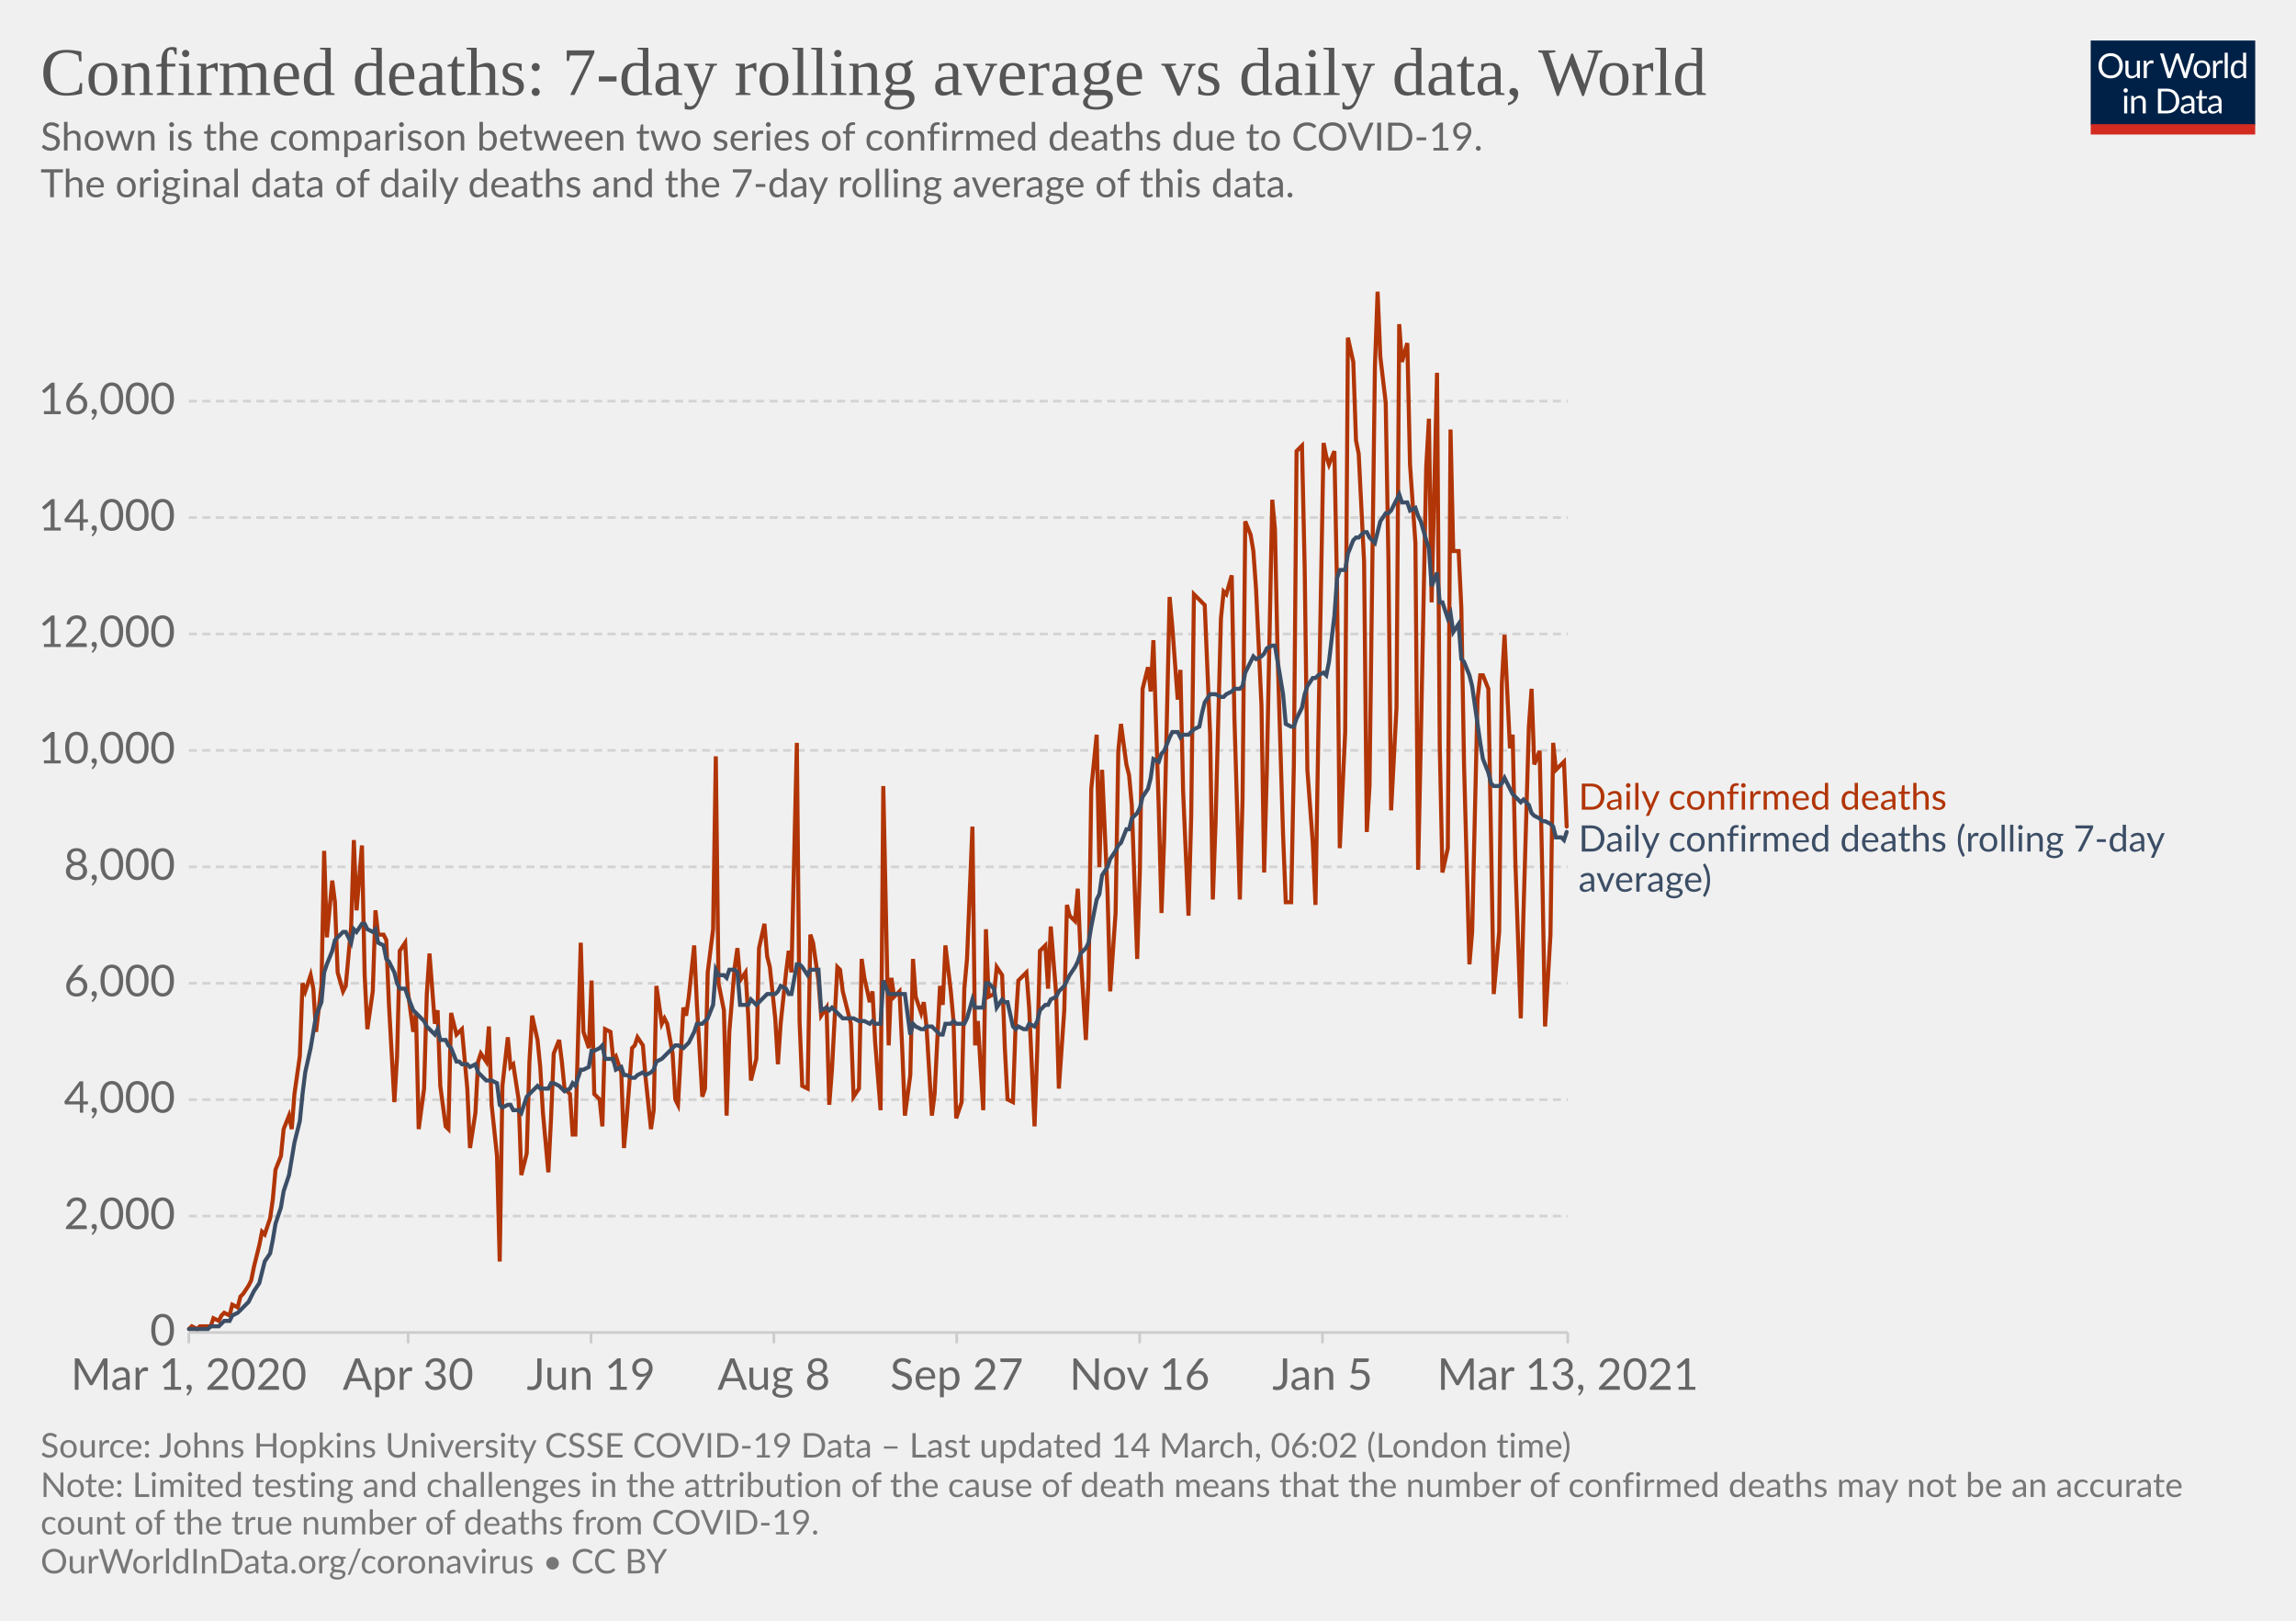
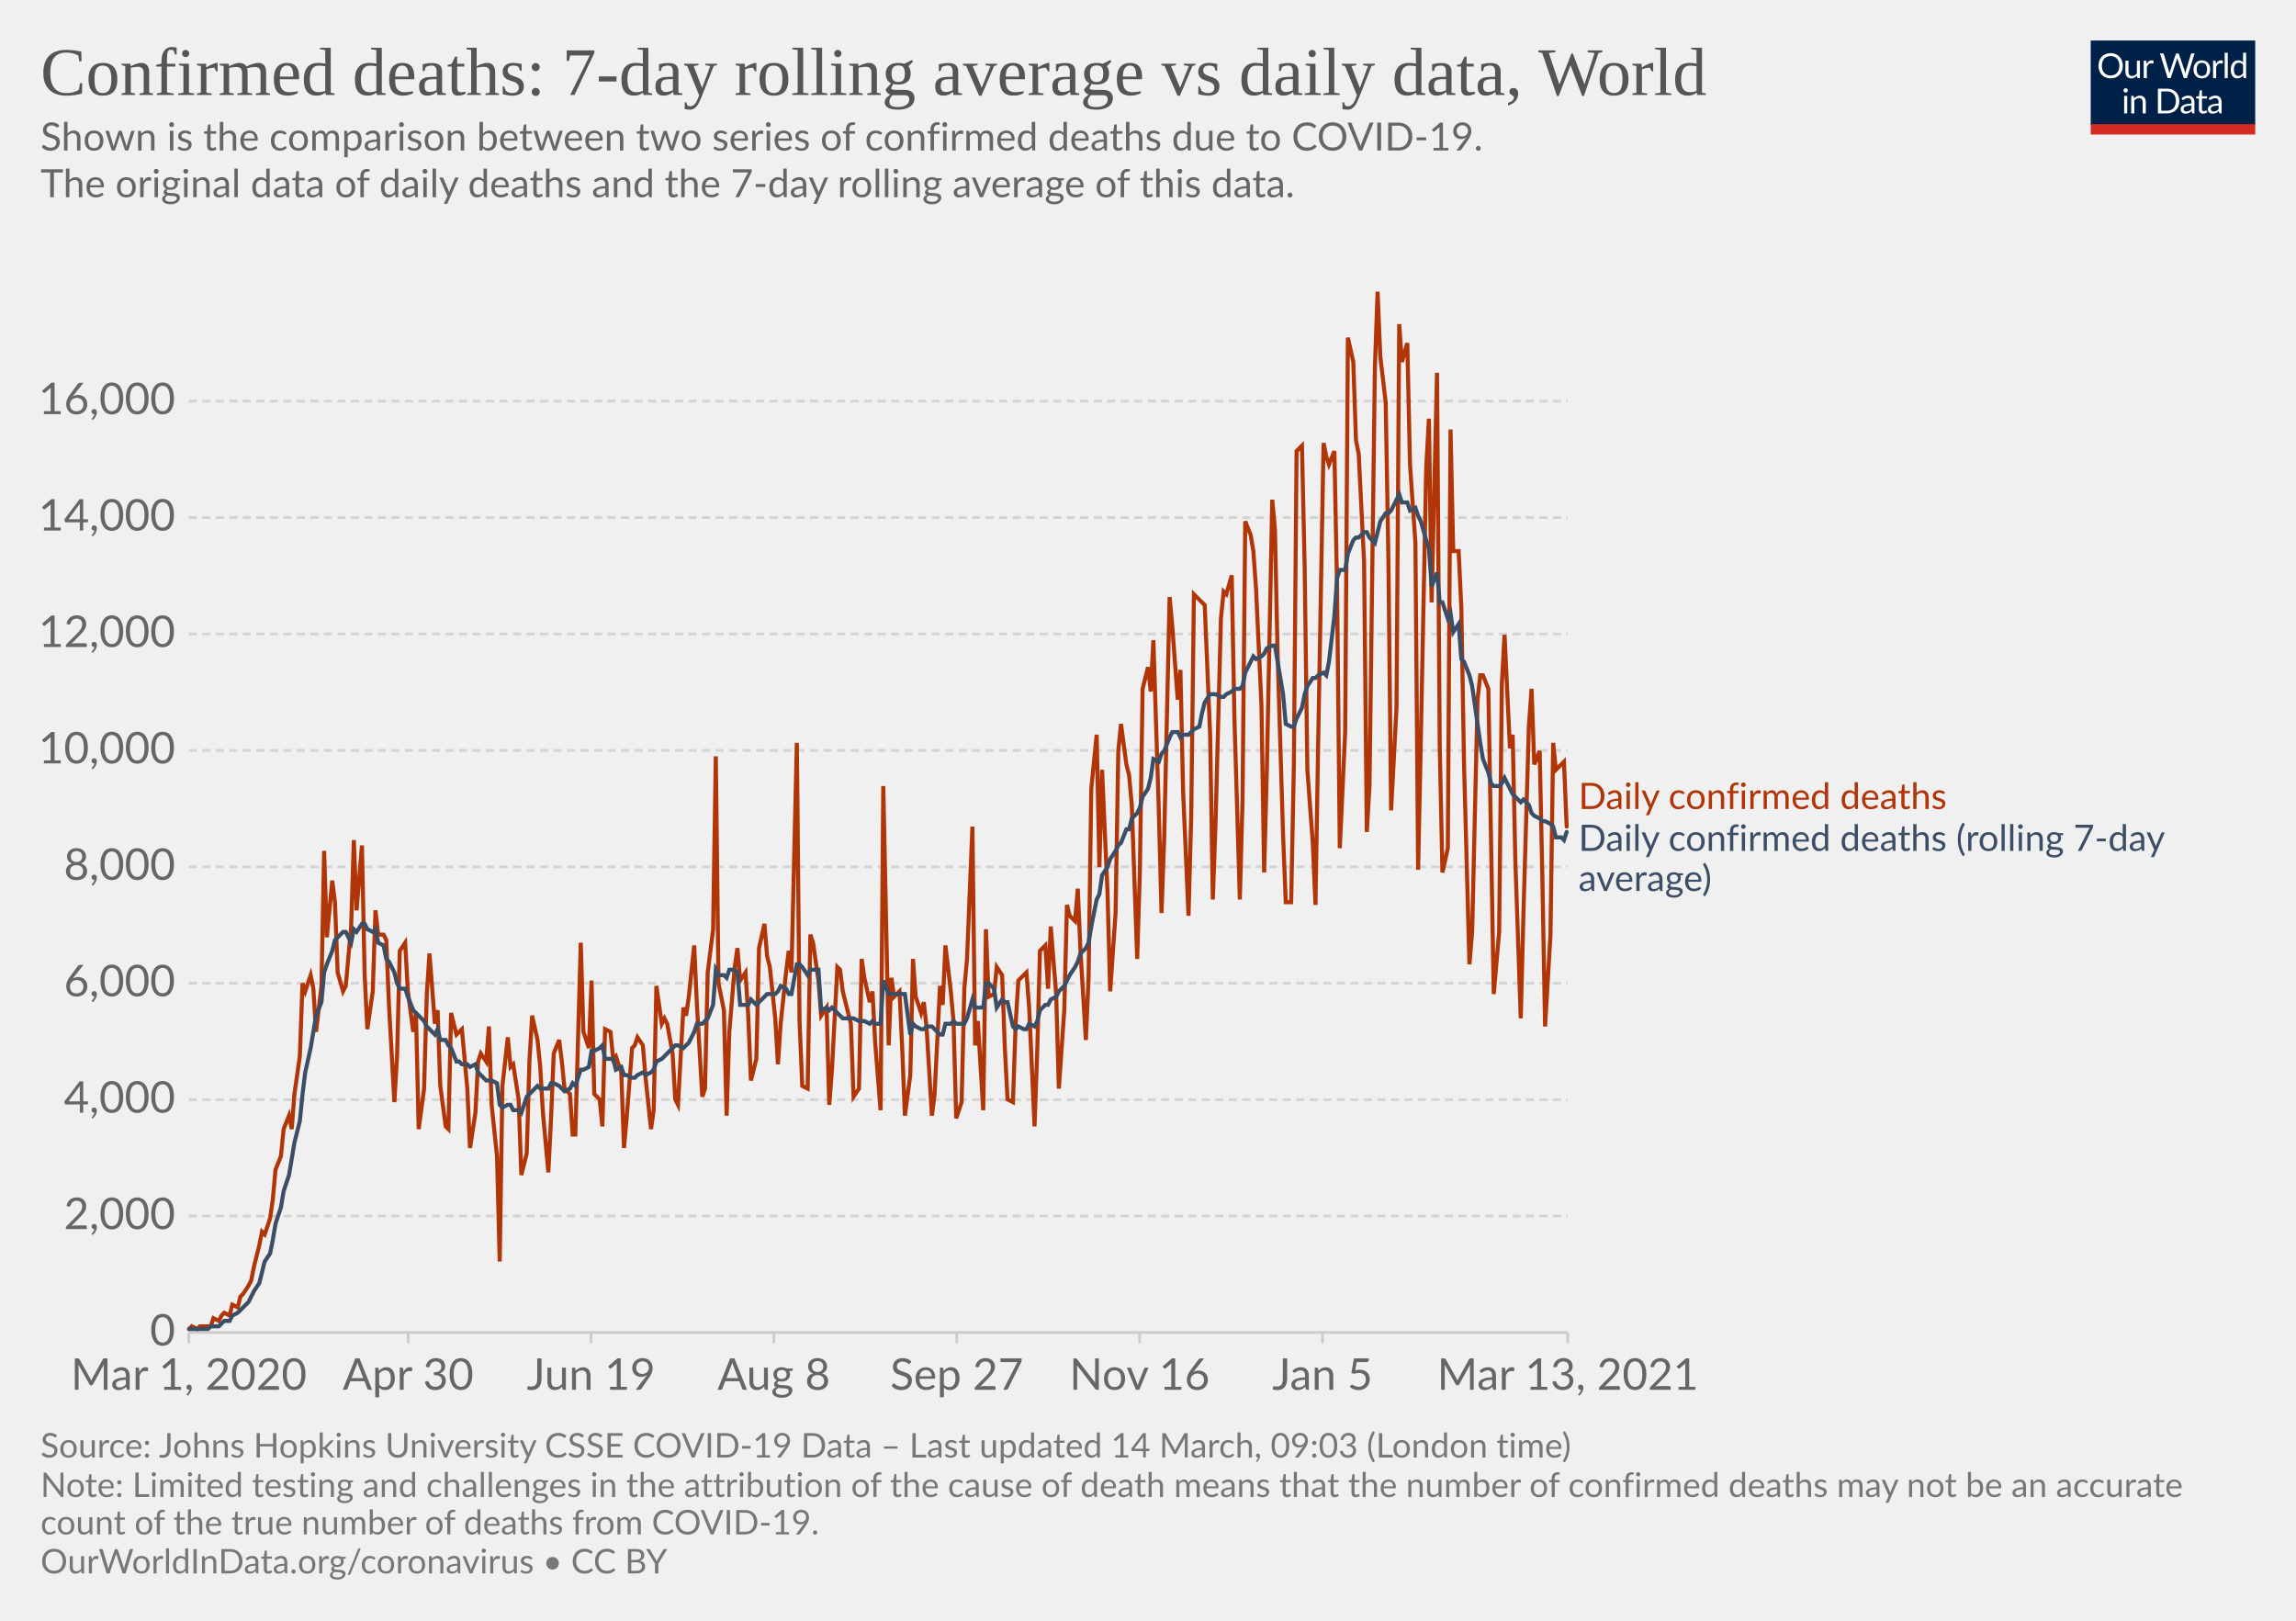
<svg xmlns="http://www.w3.org/2000/svg" version="1.1" style="background-color:#fff;-webkit-font-smoothing:antialiased" width="850" height="600" viewBox="0 0 850 600" font-family="Lato,'Helvetica Neue',Helvetica,Arial,sans-serif" font-size="18" text-rendering="optimizeLegibility">
  <g class="HeaderView">
    <g transform="matrix(.29 0 0 .29 774 15)">
      <svg width="210" height="120" viewBox="0 0 210 120" fill="none">
        <g clip-path="url(#clip0)">
          <path d="M0 0h210v107.89H0V0z" fill="#002147" />
          <path d="M40.98 32.25c0 2.36-.38 4.53-1.12 6.51a14.26 14.26 0 01-8.1 8.4c-1.9.78-4.02 1.17-6.34 1.17a16.6 16.6 0 01-6.33-1.17 14.31 14.31 0 01-8.08-8.4 18.29 18.29 0 01-1.12-6.51c0-2.36.38-4.53 1.12-6.5.75-1.97 1.8-3.67 3.17-5.1a14.32 14.32 0 014.9-3.34c1.92-.8 4.03-1.19 6.34-1.19 2.32 0 4.43.4 6.34 1.19 1.92.8 3.56 1.9 4.93 3.34a14.87 14.87 0 013.17 5.1 18.1 18.1 0 011.12 6.5zm-4.38 0c0-1.94-.26-3.68-.8-5.22a10.91 10.91 0 00-2.24-3.89 9.68 9.68 0 00-3.52-2.46 11.95 11.95 0 00-4.62-.86c-1.68 0-3.21.28-4.6.86a9.88 9.88 0 00-3.54 2.46 10.91 10.91 0 00-2.24 3.9c-.53 1.53-.8 3.27-.8 5.2 0 1.94.27 3.68.8 5.22a11.17 11.17 0 002.24 3.9 10.01 10.01 0 003.55 2.44c1.38.56 2.9.83 4.6.83s3.24-.27 4.61-.83a9.8 9.8 0 003.52-2.44 11.17 11.17 0 002.25-3.9c.53-1.54.8-3.28.8-5.21zm26.22-6.54V48H60.5c-.56 0-.9-.27-1.05-.81l-.31-2.4a12.45 12.45 0 01-3.26 2.6c-1.2.64-2.58.96-4.13.96-1.22 0-2.3-.2-3.24-.6a6.52 6.52 0 01-2.33-1.7 7.37 7.37 0 01-1.43-2.67c-.3-1.04-.46-2.2-.46-3.45V25.7h3.91v14.22c0 1.68.38 2.99 1.15 3.91.77.93 1.96 1.39 3.54 1.39 1.16 0 2.24-.27 3.23-.82a10.42 10.42 0 002.8-2.28V25.7h3.91zm8.61 4.47a9.94 9.94 0 012.6-3.56 5.64 5.64 0 013.76-1.3c.47 0 .92.05 1.34.15.44.1.83.27 1.17.49l-.3 2.92c-.09.37-.3.55-.66.55-.2 0-.5-.04-.9-.13a6.21 6.21 0 00-3.24.18 4.23 4.23 0 00-1.47.92c-.42.4-.81.9-1.17 1.5-.33.58-.64 1.26-.92 2.02V48H67.7V25.71h2.25c.42 0 .72.08.88.25.16.16.27.44.33.83l.26 3.39zm61.16-13.7L122.75 48h-3.82l-7.99-24.05a21.95 21.95 0 01-.42-1.58 38.36 38.36 0 01-.44 1.58L102.05 48h-3.83L88.4 16.47h3.54c.38 0 .7.1.95.29.26.2.43.43.5.73l6.52 21.9.28 1.28.29 1.46.3-1.46.38-1.27 7.41-21.91c.1-.25.26-.48.51-.69.27-.22.58-.33.95-.33h1.23c.38 0 .69.1.92.29a1.77 1.77 0 01.53.73l7.4 21.9a28.4 28.4 0 01.68 2.62 29.52 29.52 0 01.52-2.61l6.54-21.91a1.31 1.31 0 01.48-.7c.27-.21.58-.32.95-.32h3.32zm9.35 8.88c1.63 0 3.1.27 4.4.82a9.43 9.43 0 015.46 5.94c.5 1.4.74 2.98.74 4.73 0 1.76-.25 3.34-.74 4.75a9.43 9.43 0 01-5.46 5.92c-1.3.52-2.77.79-4.4.79-1.64 0-3.12-.27-4.44-.8a9.42 9.42 0 01-3.35-2.3c-.92-1-1.63-2.2-2.13-3.61-.49-1.41-.73-3-.73-4.75s.24-3.33.73-4.73c.5-1.43 1.2-2.64 2.13-3.63a9.4 9.4 0 013.35-2.31c1.32-.55 2.8-.82 4.44-.82zm0 19.89c2.2 0 3.84-.73 4.93-2.2 1.08-1.48 1.63-3.54 1.63-6.18 0-2.66-.55-4.72-1.63-6.2-1.09-1.49-2.73-2.23-4.93-2.23-1.12 0-2.09.2-2.93.57a5.71 5.71 0 00-2.06 1.65 7.5 7.5 0 00-1.24 2.67c-.26 1.04-.4 2.22-.4 3.54 0 2.64.55 4.7 1.64 6.18 1.1 1.47 2.76 2.2 4.99 2.2zm17.97-15.07a9.94 9.94 0 012.6-3.56 5.64 5.64 0 013.76-1.3c.47 0 .91.05 1.34.15.44.1.83.27 1.16.49l-.28 2.92c-.09.37-.31.55-.66.55-.2 0-.5-.04-.9-.13a6.2 6.2 0 00-3.24.18 4.23 4.23 0 00-1.47.92c-.43.4-.82.9-1.17 1.5a13.1 13.1 0 00-.92 2.02V48h-3.94V25.71h2.24c.43 0 .72.08.88.25.17.16.28.44.33.83l.27 3.39zm15.04-14.59V48h-3.92V15.6h3.92zm19.55 15.43a6.22 6.22 0 00-2.38-2.05 6.7 6.7 0 00-2.86-.6c-2.07 0-3.66.75-4.77 2.23-1.12 1.48-1.68 3.6-1.68 6.33 0 1.46.13 2.7.38 3.74a7.29 7.29 0 001.1 2.56 4.35 4.35 0 001.78 1.45c.7.3 1.5.46 2.4.46 1.29 0 2.41-.3 3.36-.88a9.6 9.6 0 002.67-2.49V31.02zm3.91-15.43V48h-2.33c-.56 0-.9-.27-1.06-.81l-.35-2.71a12.13 12.13 0 01-3.25 2.77 8.28 8.28 0 01-4.23 1.06 7.31 7.31 0 01-6.14-2.9c-.73-.96-1.3-2.15-1.69-3.57a18.35 18.35 0 01.07-9.48 11.29 11.29 0 011.89-3.7 8.7 8.7 0 017.06-3.34 7.96 7.96 0 016.12 2.62V15.59h3.91zM46.61 70.71V93H42.7V70.71h3.91zm.84-7c0 .39-.08.75-.24 1.09a2.81 2.81 0 01-1.52 1.47 2.67 2.67 0 01-2.16 0 2.9 2.9 0 01-1.45-1.47 2.67 2.67 0 010-2.16c.15-.35.35-.65.6-.9.25-.27.53-.47.85-.62a2.67 2.67 0 012.16 0c.35.15.65.35.9.62.27.25.47.55.62.9.16.34.24.7.24 1.08zm7.97 10.24c.49-.54 1-1.04 1.54-1.48a9.85 9.85 0 013.66-1.84 8.96 8.96 0 015.43.35c.94.4 1.72.97 2.33 1.71a7.36 7.36 0 011.43 2.67c.32 1.04.49 2.19.49 3.45V93h-3.94V78.81c0-1.69-.4-3-1.17-3.92-.76-.93-1.93-1.4-3.5-1.4a6.6 6.6 0 00-3.25.83c-1 .56-1.92 1.31-2.77 2.27V93h-3.94V70.71h2.35c.56 0 .9.28 1.04.82l.3 2.42zm57.7 3.3c0 2.36-.37 4.5-1.11 6.44a14.3 14.3 0 01-3.17 4.98 14.1 14.1 0 01-4.93 3.2c-1.9.76-4.02 1.13-6.33 1.13H85.8V61.47h11.77c2.31 0 4.42.39 6.33 1.15a13.8 13.8 0 018.1 8.18 17.75 17.75 0 011.12 6.45zm-4.37 0c0-1.94-.26-3.67-.8-5.2a10.94 10.94 0 00-2.23-3.87 9.57 9.57 0 00-3.53-2.42 12.23 12.23 0 00-4.61-.83h-7.5v24.62h7.5c1.7 0 3.24-.28 4.61-.84a9.7 9.7 0 003.53-2.4 10.94 10.94 0 002.24-3.87c.53-1.53.8-3.26.8-5.2zm19.8 5.72c-1.8.06-3.34.2-4.62.44-1.26.22-2.3.51-3.1.88-.8.36-1.37.8-1.74 1.3-.35.5-.53 1.05-.53 1.67 0 .58.1 1.1.3 1.52a3 3 0 00.76 1.05c.34.27.73.46 1.17.6a6.13 6.13 0 001.45.17 7.28 7.28 0 003.5-.81 11.95 11.95 0 002.82-2.2v-4.62zm-12.65-9.11a12.73 12.73 0 013.98-2.66c1.43-.59 3-.88 4.73-.88 1.25 0 2.36.2 3.33.61a6.81 6.81 0 013.94 4.38c.33 1.04.5 2.19.5 3.43V93h-1.74a1.8 1.8 0 01-.88-.18c-.2-.13-.36-.38-.48-.74l-.44-2.12-1.72 1.46a9.48 9.48 0 01-3.74 1.7c-.69.15-1.46.23-2.3.23-.87 0-1.69-.12-2.45-.35a5.34 5.34 0 01-3.34-2.93 6.64 6.64 0 01-.49-2.64c0-.88.25-1.72.73-2.53a6.33 6.33 0 012.35-2.17c1.09-.63 2.5-1.15 4.25-1.54 1.75-.41 3.89-.65 6.42-.7v-1.75c0-1.73-.37-3.03-1.12-3.91-.75-.9-1.84-1.34-3.28-1.34-.97 0-1.78.12-2.44.37-.64.23-1.2.5-1.7.81l-1.23.82c-.33.23-.67.35-1 .35-.27 0-.5-.07-.69-.2a2.1 2.1 0 01-.48-.53l-.7-1.25zm27.67 19.5c-1.76 0-3.12-.5-4.07-1.48-.94-.98-1.41-2.4-1.41-4.25V74h-2.68a.9.9 0 01-.6-.2c-.16-.14-.24-.36-.24-.66v-1.56l3.65-.46.9-6.89a.9.9 0 01.29-.52.88.88 0 01.62-.22H142v7.67h6.44V74H142v13.38c0 .94.22 1.63.68 2.09.45.45 1.04.68 1.76.68a3.21 3.21 0 001.85-.53l.55-.35c.16-.12.3-.18.41-.18.2 0 .4.13.55.38l1.15 1.87a7.45 7.45 0 01-2.44 1.5 8.53 8.53 0 01-2.95.52zm19.68-10.4c-1.8.07-3.34.21-4.62.45-1.26.22-2.3.51-3.1.88-.8.36-1.37.8-1.74 1.3-.35.5-.53 1.05-.53 1.67 0 .58.1 1.1.3 1.52a2.9 2.9 0 00.76 1.05c.34.27.73.46 1.17.6a6.13 6.13 0 001.45.17 7.3 7.3 0 003.5-.81 12.04 12.04 0 002.82-2.2v-4.62zm-12.65-9.1a12.72 12.72 0 013.99-2.66c1.42-.59 3-.88 4.72-.88 1.25 0 2.36.2 3.33.61a6.81 6.81 0 013.94 4.38c.33 1.04.5 2.19.5 3.43V93h-1.74a1.8 1.8 0 01-.88-.18c-.2-.13-.36-.38-.48-.74l-.44-2.12-1.72 1.46a9.48 9.48 0 01-3.74 1.7c-.69.15-1.46.23-2.3.23-.87 0-1.69-.12-2.45-.35a5.33 5.33 0 01-3.34-2.93 6.62 6.62 0 01-.49-2.64c0-.88.25-1.72.73-2.53a6.33 6.33 0 012.35-2.17c1.09-.63 2.5-1.15 4.25-1.54a31.2 31.2 0 016.42-.7v-1.75c0-1.73-.37-3.03-1.12-3.91-.75-.9-1.84-1.34-3.28-1.34-.97 0-1.78.12-2.44.37-.64.23-1.2.5-1.7.81l-1.22.82c-.34.23-.68.35-1.02.35-.26 0-.49-.07-.68-.2a1.88 1.88 0 01-.48-.53l-.7-1.25zM40.98 32.25c0 2.36-.38 4.53-1.12 6.51a14.26 14.26 0 01-8.1 8.4c-1.9.78-4.02 1.17-6.34 1.17a16.6 16.6 0 01-6.33-1.17 14.31 14.31 0 01-8.08-8.4 18.29 18.29 0 01-1.12-6.51c0-2.36.38-4.53 1.12-6.5.75-1.97 1.8-3.67 3.17-5.1a14.32 14.32 0 014.9-3.34c1.92-.8 4.03-1.19 6.34-1.19 2.32 0 4.43.4 6.34 1.19 1.92.8 3.56 1.9 4.93 3.34a14.87 14.87 0 013.17 5.1 18.1 18.1 0 011.12 6.5zm-4.38 0c0-1.94-.26-3.68-.8-5.22a10.91 10.91 0 00-2.24-3.89 9.68 9.68 0 00-3.52-2.46 11.95 11.95 0 00-4.62-.86c-1.68 0-3.21.28-4.6.86a9.88 9.88 0 00-3.54 2.46 10.91 10.91 0 00-2.24 3.9c-.53 1.53-.8 3.27-.8 5.2 0 1.94.27 3.68.8 5.22a11.17 11.17 0 002.24 3.9 10.01 10.01 0 003.55 2.44c1.38.56 2.9.83 4.6.83s3.24-.27 4.61-.83a9.8 9.8 0 003.52-2.44 11.17 11.17 0 002.25-3.9c.53-1.54.8-3.28.8-5.21zm26.22-6.54V48H60.5c-.56 0-.9-.27-1.05-.81l-.31-2.4a12.45 12.45 0 01-3.26 2.6c-1.2.64-2.58.96-4.13.96-1.22 0-2.3-.2-3.24-.6a6.52 6.52 0 01-2.33-1.7 7.37 7.37 0 01-1.43-2.67c-.3-1.04-.46-2.2-.46-3.45V25.7h3.91v14.22c0 1.68.38 2.99 1.15 3.91.77.93 1.96 1.39 3.54 1.39 1.16 0 2.24-.27 3.23-.82a10.42 10.42 0 002.8-2.28V25.7h3.91zm8.61 4.47a9.94 9.94 0 012.6-3.56 5.64 5.64 0 013.76-1.3c.47 0 .92.05 1.34.15.44.1.83.27 1.17.49l-.3 2.92c-.09.37-.3.55-.66.55-.2 0-.5-.04-.9-.13a6.21 6.21 0 00-3.24.18 4.23 4.23 0 00-1.47.92c-.42.4-.81.9-1.17 1.5-.33.58-.64 1.26-.92 2.02V48H67.7V25.71h2.25c.42 0 .72.08.88.25.16.16.27.44.33.83l.26 3.39zm61.16-13.7L122.75 48h-3.82l-7.99-24.05a21.95 21.95 0 01-.42-1.58 38.36 38.36 0 01-.44 1.58L102.05 48h-3.83L88.4 16.47h3.54c.38 0 .7.1.95.29.26.2.43.43.5.73l6.52 21.9.28 1.28.29 1.46.3-1.46.38-1.27 7.41-21.91c.1-.25.26-.48.51-.69.27-.22.58-.33.95-.33h1.23c.38 0 .69.1.92.29a1.77 1.77 0 01.53.73l7.4 21.9a28.4 28.4 0 01.68 2.62 29.52 29.52 0 01.52-2.61l6.54-21.91a1.31 1.31 0 01.48-.7c.27-.21.58-.32.95-.32h3.32zm9.35 8.88c1.63 0 3.1.27 4.4.82a9.43 9.43 0 015.46 5.94c.5 1.4.74 2.98.74 4.73 0 1.76-.25 3.34-.74 4.75a9.43 9.43 0 01-5.46 5.92c-1.3.52-2.77.79-4.4.79-1.64 0-3.12-.27-4.44-.8a9.42 9.42 0 01-3.35-2.3c-.92-1-1.63-2.2-2.13-3.61-.49-1.41-.73-3-.73-4.75s.24-3.33.73-4.73c.5-1.43 1.2-2.64 2.13-3.63a9.4 9.4 0 013.35-2.31c1.32-.55 2.8-.82 4.44-.82zm0 19.89c2.2 0 3.84-.73 4.93-2.2 1.08-1.48 1.63-3.54 1.63-6.18 0-2.66-.55-4.72-1.63-6.2-1.09-1.49-2.73-2.23-4.93-2.23-1.12 0-2.09.2-2.93.57a5.71 5.71 0 00-2.06 1.65 7.5 7.5 0 00-1.24 2.67c-.26 1.04-.4 2.22-.4 3.54 0 2.64.55 4.7 1.64 6.18 1.1 1.47 2.76 2.2 4.99 2.2zm17.97-15.07a9.94 9.94 0 012.6-3.56 5.64 5.64 0 013.76-1.3c.47 0 .91.05 1.34.15.44.1.83.27 1.16.49l-.28 2.92c-.09.37-.31.55-.66.55-.2 0-.5-.04-.9-.13a6.2 6.2 0 00-3.24.18 4.23 4.23 0 00-1.47.92c-.43.4-.82.9-1.17 1.5a13.1 13.1 0 00-.92 2.02V48h-3.94V25.71h2.24c.43 0 .72.08.88.25.17.16.28.44.33.83l.27 3.39zm15.04-14.59V48h-3.92V15.6h3.92zm19.55 15.43a6.22 6.22 0 00-2.38-2.05 6.7 6.7 0 00-2.86-.6c-2.07 0-3.66.75-4.77 2.23-1.12 1.48-1.68 3.6-1.68 6.33 0 1.46.13 2.7.38 3.74a7.29 7.29 0 001.1 2.56 4.35 4.35 0 001.78 1.45c.7.3 1.5.46 2.4.46 1.29 0 2.41-.3 3.36-.88a9.6 9.6 0 002.67-2.49V31.02zm3.91-15.43V48h-2.33c-.56 0-.9-.27-1.06-.81l-.35-2.71a12.13 12.13 0 01-3.25 2.77 8.28 8.28 0 01-4.23 1.06 7.31 7.31 0 01-6.14-2.9c-.73-.96-1.3-2.15-1.69-3.57a18.35 18.35 0 01.07-9.48 11.29 11.29 0 011.89-3.7 8.7 8.7 0 017.06-3.34 7.96 7.96 0 016.12 2.62V15.59h3.91zM46.61 70.71V93H42.7V70.71h3.91zm.84-7c0 .39-.08.75-.24 1.09a2.81 2.81 0 01-1.52 1.47 2.67 2.67 0 01-2.16 0 2.9 2.9 0 01-1.45-1.47 2.67 2.67 0 010-2.16c.15-.35.35-.65.6-.9.25-.27.53-.47.85-.62a2.67 2.67 0 012.16 0c.35.15.65.35.9.62.27.25.47.55.62.9.16.34.24.7.24 1.08zm7.97 10.24c.49-.54 1-1.04 1.54-1.48a9.85 9.85 0 013.66-1.84 8.96 8.96 0 015.43.35c.94.4 1.72.97 2.33 1.71a7.36 7.36 0 011.43 2.67c.32 1.04.49 2.19.49 3.45V93h-3.94V78.81c0-1.69-.4-3-1.17-3.92-.76-.93-1.93-1.4-3.5-1.4a6.6 6.6 0 00-3.25.83c-1 .56-1.92 1.31-2.77 2.27V93h-3.94V70.71h2.35c.56 0 .9.28 1.04.82l.3 2.42zm57.7 3.3c0 2.36-.37 4.5-1.11 6.44a14.3 14.3 0 01-3.17 4.98 14.1 14.1 0 01-4.93 3.2c-1.9.76-4.02 1.13-6.33 1.13H85.8V61.47h11.77c2.31 0 4.42.39 6.33 1.15a13.8 13.8 0 018.1 8.18 17.75 17.75 0 011.12 6.45zm-4.37 0c0-1.94-.26-3.67-.8-5.2a10.94 10.94 0 00-2.23-3.87 9.57 9.57 0 00-3.53-2.42 12.23 12.23 0 00-4.61-.83h-7.5v24.62h7.5c1.7 0 3.24-.28 4.61-.84a9.7 9.7 0 003.53-2.4 10.94 10.94 0 002.24-3.87c.53-1.53.8-3.26.8-5.2zm19.8 5.72c-1.8.06-3.34.2-4.62.44-1.26.22-2.3.51-3.1.88-.8.36-1.37.8-1.74 1.3-.35.5-.53 1.05-.53 1.67 0 .58.1 1.1.3 1.52a3 3 0 00.76 1.05c.34.27.73.46 1.17.6a6.13 6.13 0 001.45.17 7.28 7.28 0 003.5-.81 11.95 11.95 0 002.82-2.2v-4.62zm-12.65-9.11a12.73 12.73 0 013.98-2.66c1.43-.59 3-.88 4.73-.88 1.25 0 2.36.2 3.33.61a6.81 6.81 0 013.94 4.38c.33 1.04.5 2.19.5 3.43V93h-1.74a1.8 1.8 0 01-.88-.18c-.2-.13-.36-.38-.48-.74l-.44-2.12-1.72 1.46a9.48 9.48 0 01-3.74 1.7c-.69.15-1.46.23-2.3.23-.87 0-1.69-.12-2.45-.35a5.34 5.34 0 01-3.34-2.93 6.64 6.64 0 01-.49-2.64c0-.88.25-1.72.73-2.53a6.33 6.33 0 012.35-2.17c1.09-.63 2.5-1.15 4.25-1.54 1.75-.41 3.89-.65 6.42-.7v-1.75c0-1.73-.37-3.03-1.12-3.91-.75-.9-1.84-1.34-3.28-1.34-.97 0-1.78.12-2.44.37-.64.23-1.2.5-1.7.81l-1.23.82c-.33.23-.67.35-1 .35-.27 0-.5-.07-.69-.2a2.1 2.1 0 01-.48-.53l-.7-1.25zm27.67 19.5c-1.76 0-3.12-.5-4.07-1.48-.94-.98-1.41-2.4-1.41-4.25V74h-2.68a.9.9 0 01-.6-.2c-.16-.14-.24-.36-.24-.66v-1.56l3.65-.46.9-6.89a.9.9 0 01.29-.52.88.88 0 01.62-.22H142v7.67h6.44V74H142v13.38c0 .94.22 1.63.68 2.09.45.45 1.04.68 1.76.68a3.21 3.21 0 001.85-.53l.55-.35c.16-.12.3-.18.41-.18.2 0 .4.13.55.38l1.15 1.87a7.45 7.45 0 01-2.44 1.5 8.53 8.53 0 01-2.95.52zm19.68-10.4c-1.8.07-3.34.21-4.62.45-1.26.22-2.3.51-3.1.88-.8.36-1.37.8-1.74 1.3-.35.5-.53 1.05-.53 1.67 0 .58.1 1.1.3 1.52a2.9 2.9 0 00.76 1.05c.34.27.73.46 1.17.6a6.13 6.13 0 001.45.17 7.3 7.3 0 003.5-.81 12.04 12.04 0 002.82-2.2v-4.62zm-12.65-9.1a12.72 12.72 0 013.99-2.66c1.42-.59 3-.88 4.72-.88 1.25 0 2.36.2 3.33.61a6.81 6.81 0 013.94 4.38c.33 1.04.5 2.19.5 3.43V93h-1.74a1.8 1.8 0 01-.88-.18c-.2-.13-.36-.38-.48-.74l-.44-2.12-1.72 1.46a9.48 9.48 0 01-3.74 1.7c-.69.15-1.46.23-2.3.23-.87 0-1.69-.12-2.45-.35a5.33 5.33 0 01-3.34-2.93 6.62 6.62 0 01-.49-2.64c0-.88.25-1.72.73-2.53a6.33 6.33 0 012.35-2.17c1.09-.63 2.5-1.15 4.25-1.54a31.2 31.2 0 016.42-.7v-1.75c0-1.73-.37-3.03-1.12-3.91-.75-.9-1.84-1.34-3.28-1.34-.97 0-1.78.12-2.44.37-.64.23-1.2.5-1.7.81l-1.22.82c-.34.23-.68.35-1.02.35-.26 0-.49-.07-.68-.2a1.88 1.88 0 01-.48-.53l-.7-1.25zM40.98 32.25c0 2.36-.38 4.53-1.12 6.51a14.26 14.26 0 01-8.1 8.4c-1.9.78-4.02 1.17-6.34 1.17a16.6 16.6 0 01-6.33-1.17 14.31 14.31 0 01-8.08-8.4 18.29 18.29 0 01-1.12-6.51c0-2.36.38-4.53 1.12-6.5.75-1.97 1.8-3.67 3.17-5.1a14.32 14.32 0 014.9-3.34c1.92-.8 4.03-1.19 6.34-1.19 2.32 0 4.43.4 6.34 1.19 1.92.8 3.56 1.9 4.93 3.34a14.87 14.87 0 013.17 5.1 18.1 18.1 0 011.12 6.5zm-4.38 0c0-1.94-.26-3.68-.8-5.22a10.91 10.91 0 00-2.24-3.89 9.68 9.68 0 00-3.52-2.46 11.95 11.95 0 00-4.62-.86c-1.68 0-3.21.28-4.6.86a9.88 9.88 0 00-3.54 2.46 10.91 10.91 0 00-2.24 3.9c-.53 1.53-.8 3.27-.8 5.2 0 1.94.27 3.68.8 5.22a11.17 11.17 0 002.24 3.9 10.01 10.01 0 003.55 2.44c1.38.56 2.9.83 4.6.83s3.24-.27 4.61-.83a9.8 9.8 0 003.52-2.44 11.17 11.17 0 002.25-3.9c.53-1.54.8-3.28.8-5.21zm26.22-6.54V48H60.5c-.56 0-.9-.27-1.05-.81l-.31-2.4a12.45 12.45 0 01-3.26 2.6c-1.2.64-2.58.96-4.13.96-1.22 0-2.3-.2-3.24-.6a6.52 6.52 0 01-2.33-1.7 7.37 7.37 0 01-1.43-2.67c-.3-1.04-.46-2.2-.46-3.45V25.7h3.91v14.22c0 1.68.38 2.99 1.15 3.91.77.93 1.96 1.39 3.54 1.39 1.16 0 2.24-.27 3.23-.82a10.42 10.42 0 002.8-2.28V25.7h3.91zm8.61 4.47a9.94 9.94 0 012.6-3.56 5.64 5.64 0 013.76-1.3c.47 0 .92.05 1.34.15.44.1.83.27 1.17.49l-.3 2.92c-.09.37-.3.55-.66.55-.2 0-.5-.04-.9-.13a6.21 6.21 0 00-3.24.18 4.23 4.23 0 00-1.47.92c-.42.4-.81.9-1.17 1.5-.33.58-.64 1.26-.92 2.02V48H67.7V25.71h2.25c.42 0 .72.08.88.25.16.16.27.44.33.83l.26 3.39zm61.16-13.7L122.75 48h-3.82l-7.99-24.05a21.95 21.95 0 01-.42-1.58 38.36 38.36 0 01-.44 1.58L102.05 48h-3.83L88.4 16.47h3.54c.38 0 .7.1.95.29.26.2.43.43.5.73l6.52 21.9.28 1.28.29 1.46.3-1.46.38-1.27 7.41-21.91c.1-.25.26-.48.51-.69.27-.22.58-.33.95-.33h1.23c.38 0 .69.1.92.29a1.77 1.77 0 01.53.73l7.4 21.9a28.4 28.4 0 01.68 2.62 29.52 29.52 0 01.52-2.61l6.54-21.91a1.31 1.31 0 01.48-.7c.27-.21.58-.32.95-.32h3.32zm9.35 8.88c1.63 0 3.1.27 4.4.82a9.43 9.43 0 015.46 5.94c.5 1.4.74 2.98.74 4.73 0 1.76-.25 3.34-.74 4.75a9.43 9.43 0 01-5.46 5.92c-1.3.52-2.77.79-4.4.79-1.64 0-3.12-.27-4.44-.8a9.42 9.42 0 01-3.35-2.3c-.92-1-1.63-2.2-2.13-3.61-.49-1.41-.73-3-.73-4.75s.24-3.33.73-4.73c.5-1.43 1.2-2.64 2.13-3.63a9.4 9.4 0 013.35-2.31c1.32-.55 2.8-.82 4.44-.82zm0 19.89c2.2 0 3.84-.73 4.93-2.2 1.08-1.48 1.63-3.54 1.63-6.18 0-2.66-.55-4.72-1.63-6.2-1.09-1.49-2.73-2.23-4.93-2.23-1.12 0-2.09.2-2.93.57a5.71 5.71 0 00-2.06 1.65 7.5 7.5 0 00-1.24 2.67c-.26 1.04-.4 2.22-.4 3.54 0 2.64.55 4.7 1.64 6.18 1.1 1.47 2.76 2.2 4.99 2.2zm17.97-15.07a9.94 9.94 0 012.6-3.56 5.64 5.64 0 013.76-1.3c.47 0 .91.05 1.34.15.44.1.83.27 1.16.49l-.28 2.92c-.09.37-.31.55-.66.55-.2 0-.5-.04-.9-.13a6.2 6.2 0 00-3.24.18 4.23 4.23 0 00-1.47.92c-.43.4-.82.9-1.17 1.5a13.1 13.1 0 00-.92 2.02V48h-3.94V25.71h2.24c.43 0 .72.08.88.25.17.16.28.44.33.83l.27 3.39zm15.04-14.59V48h-3.92V15.6h3.92zm19.55 15.43a6.22 6.22 0 00-2.38-2.05 6.7 6.7 0 00-2.86-.6c-2.07 0-3.66.75-4.77 2.23-1.12 1.48-1.68 3.6-1.68 6.33 0 1.46.13 2.7.38 3.74a7.29 7.29 0 001.1 2.56 4.35 4.35 0 001.78 1.45c.7.3 1.5.46 2.4.46 1.29 0 2.41-.3 3.36-.88a9.6 9.6 0 002.67-2.49V31.02zm3.91-15.43V48h-2.33c-.56 0-.9-.27-1.06-.81l-.35-2.71a12.13 12.13 0 01-3.25 2.77 8.28 8.28 0 01-4.23 1.06 7.31 7.31 0 01-6.14-2.9c-.73-.96-1.3-2.15-1.69-3.57a18.35 18.35 0 01.07-9.48 11.29 11.29 0 011.89-3.7 8.7 8.7 0 017.06-3.34 7.96 7.96 0 016.12 2.62V15.59h3.91zM46.61 70.71V93H42.7V70.71h3.91zm.84-7c0 .39-.08.75-.24 1.09a2.81 2.81 0 01-1.52 1.47 2.67 2.67 0 01-2.16 0 2.9 2.9 0 01-1.45-1.47 2.67 2.67 0 010-2.16c.15-.35.35-.65.6-.9.25-.27.53-.47.85-.62a2.67 2.67 0 012.16 0c.35.15.65.35.9.62.27.25.47.55.62.9.16.34.24.7.24 1.08zm7.97 10.24c.49-.54 1-1.04 1.54-1.48a9.85 9.85 0 013.66-1.84 8.96 8.96 0 015.43.35c.94.4 1.72.97 2.33 1.71a7.36 7.36 0 011.43 2.67c.32 1.04.49 2.19.49 3.45V93h-3.94V78.81c0-1.69-.4-3-1.17-3.92-.76-.93-1.93-1.4-3.5-1.4a6.6 6.6 0 00-3.25.83c-1 .56-1.92 1.31-2.77 2.27V93h-3.94V70.71h2.35c.56 0 .9.28 1.04.82l.3 2.42zm57.7 3.3c0 2.36-.37 4.5-1.11 6.44a14.3 14.3 0 01-3.17 4.98 14.1 14.1 0 01-4.93 3.2c-1.9.76-4.02 1.13-6.33 1.13H85.8V61.47h11.77c2.31 0 4.42.39 6.33 1.15a13.8 13.8 0 018.1 8.18 17.75 17.75 0 011.12 6.45zm-4.37 0c0-1.94-.26-3.67-.8-5.2a10.94 10.94 0 00-2.23-3.87 9.57 9.57 0 00-3.53-2.42 12.23 12.23 0 00-4.61-.83h-7.5v24.62h7.5c1.7 0 3.24-.28 4.61-.84a9.7 9.7 0 003.53-2.4 10.94 10.94 0 002.24-3.87c.53-1.53.8-3.26.8-5.2zm19.8 5.72c-1.8.06-3.34.2-4.62.44-1.26.22-2.3.51-3.1.88-.8.36-1.37.8-1.74 1.3-.35.5-.53 1.05-.53 1.67 0 .58.1 1.1.3 1.52a3 3 0 00.76 1.05c.34.27.73.46 1.17.6a6.13 6.13 0 001.45.17 7.28 7.28 0 003.5-.81 11.95 11.95 0 002.82-2.2v-4.62zm-12.65-9.11a12.73 12.73 0 013.98-2.66c1.43-.59 3-.88 4.73-.88 1.25 0 2.36.2 3.33.61a6.81 6.81 0 013.94 4.38c.33 1.04.5 2.19.5 3.43V93h-1.74a1.8 1.8 0 01-.88-.18c-.2-.13-.36-.38-.48-.74l-.44-2.12-1.72 1.46a9.48 9.48 0 01-3.74 1.7c-.69.15-1.46.23-2.3.23-.87 0-1.69-.12-2.45-.35a5.34 5.34 0 01-3.34-2.93 6.64 6.64 0 01-.49-2.64c0-.88.25-1.72.73-2.53a6.33 6.33 0 012.35-2.17c1.09-.63 2.5-1.15 4.25-1.54 1.75-.41 3.89-.65 6.42-.7v-1.75c0-1.73-.37-3.03-1.12-3.91-.75-.9-1.84-1.34-3.28-1.34-.97 0-1.78.12-2.44.37-.64.23-1.2.5-1.7.81l-1.23.82c-.33.23-.67.35-1 .35-.27 0-.5-.07-.69-.2a2.1 2.1 0 01-.48-.53l-.7-1.25zm27.67 19.5c-1.76 0-3.12-.5-4.07-1.48-.94-.98-1.41-2.4-1.41-4.25V74h-2.68a.9.9 0 01-.6-.2c-.16-.14-.24-.36-.24-.66v-1.56l3.65-.46.9-6.89a.9.9 0 01.29-.52.88.88 0 01.62-.22H142v7.67h6.44V74H142v13.38c0 .94.22 1.63.68 2.09.45.45 1.04.68 1.76.68a3.21 3.21 0 001.85-.53l.55-.35c.16-.12.3-.18.41-.18.2 0 .4.13.55.38l1.15 1.87a7.45 7.45 0 01-2.44 1.5 8.53 8.53 0 01-2.95.52zm19.68-10.4c-1.8.07-3.34.21-4.62.45-1.26.22-2.3.51-3.1.88-.8.36-1.37.8-1.74 1.3-.35.5-.53 1.05-.53 1.67 0 .58.1 1.1.3 1.52a2.9 2.9 0 00.76 1.05c.34.27.73.46 1.17.6a6.13 6.13 0 001.45.17 7.3 7.3 0 003.5-.81 12.04 12.04 0 002.82-2.2v-4.62zm-12.65-9.1a12.72 12.72 0 013.99-2.66c1.42-.59 3-.88 4.72-.88 1.25 0 2.36.2 3.33.61a6.81 6.81 0 013.94 4.38c.33 1.04.5 2.19.5 3.43V93h-1.74a1.8 1.8 0 01-.88-.18c-.2-.13-.36-.38-.48-.74l-.44-2.12-1.72 1.46a9.48 9.48 0 01-3.74 1.7c-.69.15-1.46.23-2.3.23-.87 0-1.69-.12-2.45-.35a5.33 5.33 0 01-3.34-2.93 6.62 6.62 0 01-.49-2.64c0-.88.25-1.72.73-2.53a6.33 6.33 0 012.35-2.17c1.09-.63 2.5-1.15 4.25-1.54a31.2 31.2 0 016.42-.7v-1.75c0-1.73-.37-3.03-1.12-3.91-.75-.9-1.84-1.34-3.28-1.34-.97 0-1.78.12-2.44.37-.64.23-1.2.5-1.7.81l-1.22.82c-.34.23-.68.35-1.02.35-.26 0-.49-.07-.68-.2a1.88 1.88 0 01-.48-.53l-.7-1.25z" fill="#fff" />
          <path fill="#D42B21" d="M0 106.79h210V120H0z" />
        </g>
        <defs>
          <clipPath id="clip0">
            <path fill="#fff" d="M0 0h210v120H0z" />
          </clipPath>
        </defs>
      </svg>
    </g>
    <a href="https://ourworldindata.org/grapher/daily-confirmed-deaths-comparison-with-rolling-average?time=2020-03-01..latest" target="_blank" rel="noopener" font-family="&quot;Playfair Display&quot;,Georgia,&quot;Times New Roman&quot;,serif">
      <text font-size="25.2" x="15" y="35.2" fill="#555">
        <tspan x="15" y="35.16">Confirmed deaths: 7-day rolling average vs daily data, World</tspan>
      </text>
    </a>
    <text font-size="14.4" x="15" y="55.7" fill="#666">
      <tspan x="15" y="55.72">Shown is the comparison between two series of confirmed deaths due to COVID-19.</tspan>
      <tspan x="15" y="73"> The original data of daily deaths and the 7-day rolling average of this data.</tspan>
      <tspan x="15" y="90.28" />
    </text>
  </g>
  <g class="LineChart">
    <defs>
      <clipPath id="a">
        <path d="M59.9 0h830v813.4h-830z" />
      </clipPath>
    </defs>
    <g class="DualAxisView">
      <g class="HorizontalAxis">
        <path stroke="#ccc" d="M69.9 493.3v4M151.1 493.3v4M218.8 493.3v4M286.5 493.3v4M354.2 493.3v4M421.9 493.3v4M489.6 493.3v4M580.4 493.3v4" />
        <text x="69.9" y="514.5" fill="#666" text-anchor="middle" font-size="16.2">Mar 1, 2020</text>
        <text x="151.1" y="514.5" fill="#666" text-anchor="middle" font-size="16.2">Apr 30</text>
        <text x="218.8" y="514.5" fill="#666" text-anchor="middle" font-size="16.2">Jun 19</text>
        <text x="286.5" y="514.5" fill="#666" text-anchor="middle" font-size="16.2">Aug 8</text>
        <text x="354.2" y="514.5" fill="#666" text-anchor="middle" font-size="16.2">Sep 27</text>
        <text x="421.9" y="514.5" fill="#666" text-anchor="middle" font-size="16.2">Nov 16</text>
        <text x="489.6" y="514.5" fill="#666" text-anchor="middle" font-size="16.2">Jan 5</text>
        <text x="580.4" y="514.5" fill="#666" text-anchor="middle" font-size="16.2">Mar 13, 2021</text>
      </g>
      <g class="VerticalAxis" fill="#666" dominant-baseline="middle" text-anchor="end" font-size="16.2">
        <text x="64.9" y="493.3">0</text>
        <text x="64.9" y="450.2">2,000</text>
        <text x="64.9" y="407.1">4,000</text>
        <text x="64.9" y="364">6,000</text>
        <text x="64.9" y="320.9">8,000</text>
        <text x="64.9" y="277.8">10,000</text>
        <text x="64.9" y="234.7">12,000</text>
        <text x="64.9" y="191.6">14,000</text>
        <text x="64.9" y="148.5">16,000</text>
      </g>
      <g class="AxisGridLines horizontalLines">
        <path stroke="#ccc" d="M69.9 493.3h510.46" />
        <path stroke="#d3d3d3" stroke-dasharray="3,2" d="M69.9 450.2h510.46M69.9 407.1h510.46M69.9 364h510.46M69.9 320.9h510.46M69.9 277.8h510.46M69.9 234.7h510.46M69.9 191.6h510.46M69.9 148.5h510.46" />
      </g>
    </g>
    <g clip-path="url(#a)">
      <g class="LineLabels" cursor="default">
        <g class="legendMark">
-           <text font-size="13.5" x="584.4" y="299.8" fill="#B13507">
-             <tspan x="584.36" y="299.75">Daily confirmed deaths</tspan>
+           <text font-size="13.5" x="584.4" y="299.5" fill="#B13507">
+             <tspan x="584.36" y="299.5">Daily confirmed deaths</tspan>
          </text>
        </g>
        <g class="legendMark">
-           <text font-size="13.5" x="584.4" y="315.3" fill="#3C4E66">
-             <tspan x="584.36" y="315.25">Daily confirmed deaths (rolling 7-day</tspan>
-             <tspan x="584.36" y="330.1">average)</tspan>
+           <text font-size="13.5" x="584.4" y="315" fill="#3C4E66">
+             <tspan x="584.36" y="315">Daily confirmed deaths (rolling 7-day</tspan>
+             <tspan x="584.36" y="329.85">average)</tspan>
          </text>
        </g>
      </g>
      <g class="Lines">
        <g class="key-World_0">
          <path stroke="#B13507" stroke-linecap="round" d="M70 492l1-1 2 1 1-1h4l1-3 2 1 1-2 1-1 2 1 1-4 2 1 1-4 1-1 2-3 1-2 1-5 2-8 1-5 1 1 2-6 1-7 1-11 2-5 1-10 2-5 1 5 1-13 2-14 1-27 1 3 2-6 1 5 1 16 2-17 1-50 1 32 2-21 1 8 1 26 2 7 1-2 2-22 1-32 1 26 2-24 1 48 1 20 2-14 1-30 1 9h2l1 2 1 24 2 36 1-17 1-39 2-3 1 18 2 15 1-7 1 43 2-15 1-35 1-15 2 26 1-5 1 28 2 15 1 1 1-43 2 8 1-1 1-1 2 22 1 22 2-13 1-19 1-3 2 3 1-13 1 29 2 19 1 39 1-65 2-18 1 11 1-1 2 13 1 28 2-8 1-34 1-17 2 9 1 10 1 17 2 22 1-20 1-24 2-5 1 8 1 10 2 2 1 15h1l2-71 1 33 2 6 1-25 1 42 2 2 1 10 1-36 2 1 1 10 1-1 2 6 1 28 1-11 2-26 1-1 1-3 2 3 1 12 2 19 1-7 1-46 2 14 1-2 1 2 2 11 1 17 1 2 2-36 1 3 1-7 2-19 1 22 2 34 1-3 1-43 2-16 1-64 1 84 2 10 1 39 1-31 2-24 1-7 1 12 2-3 1 16 1 24 2-8 1-41 2-9 1 12 1 4 2 19 1 17 1-15 2-19 1-8 1 8 2-85 1 103 1 24 2 1 1-57 1 3 2 14 1 13 2-3 1 36 1-13 2-38 1 1 1 8 2 8 1 4 1 27 2-3 1-48 1 7 2 9 1-4 1 19 2 25 1-120 2 96 1-25 1 7 2-2 1 21 1 25 2-15 1-43 1 14 2 6 1-4 1 9 2 33 1-8 2-40 1 7 1-22 2 17 1 11 1 36 2-6 1-42 1-11 2-49 1 81 1-9 2 33 1-67 1 25 2-1 1-10 2 3 1 27 1 19 2 1 1-29 1-16 2-2 1-1 1 13 2 44 1-28 1-37 2-2 1 16 1-23 2 25 1 35 2-29 1-39 1 4 2 2 1-12 1 23 2 33 1-23 1-70 2-20 1 49 1-36 2 45 1 37 2-29 1-60 1-10 2 15 1 4 1 11 2 57 1-33 1-67 2-8 1 9 1-19 2 63 1 38 1-28 2-89 1 11 2 27 1-11 1 45 2 46 1-37 1-82 2 2 1 1 1 1 2 48 1 61 1-28 2-76 1-10 1 1 2-7 1 53 2 67 1-37 1-103 2 5 1 6 1 14 2 43 1 62 1-38 2-100 1 11 1 47 2 66 1 25h2l1-51 1-116 2-2 1 45 1 75 2 27 1 23 1-60 2-111 1 5 1 3 2-5 1 51 1 96 2-43 1-146 2 9 1 29 1 5 2 40 1 100 1-17 2-155 1-28 1 24 2 17 1 58 1 93 2-38 1-142 1 14 2-7 1 45 2 29 1 121 1-48 2-101 1-18 1 68 2-85 1 138 1 47 2-9 1-155 1 45h2l1 21 1 58 2 74 1-12 2-86 1-9h1l2 5 1 56 1 57 2-23 1-92 1-18 2 42 1-5 1 47 2 58 1-39 2-69 1-14 1 28 2-5 1 47 1 55 2-34 1-71 1 10 2-2 1-1 1 24" fill="none" stroke-width="1.5" />
        </g>
        <g class="key-World_1">
          <path stroke="#3C4E66" stroke-linecap="round" d="M70 492h7l1-1h3l1-1 1-1h2l1-2 2-1 1-1 1-1 2-2 1-2 1-2 2-3 1-4 1-4 2-3 1-5 1-6 2-6 1-6 2-6 1-6 1-6 2-8 1-10 1-8 2-9 1-6 1-6 2-5 1-11 1-3 2-5 1-4 1-1 2-2h1l2 4 1-5 1 1 2-3h1l1 2 2 1 1-1 1 5 2 1 1 5 1 1 2 4 1 4 1 2h2l1 3 2 5 1 1 1 1 2 2 1 2 1 1 2 2 1-2 1 4h2l1 2 1 1 2 5h1l1 1h2l1 1 2-1 1 3 1 1 2 2h2l2 1 1 8 1 1 2-1h1l1 2h2l1 1 2-6 1-1 1-1 2-2 1 1h3l1-2h1l2 1 1 1 1 1 2-1 1-2 1 1 2-6h1l2-1 1-6h1l2-1 1-1 1 5h3l1 4 2-1 1 3h1l2 1h1l1-1 2-1 1 1 2-1 1-1 1-3 2-1 1-1 1-1 2-2 1-1h1l2 1 1-1 1-1 2-4 1-3h2l1-1 1-1 2-5 1-13 1 2h2l1 1 1-3h2l1 1 1 12h3l1-2 2 2 1-1 2-2 1-1h3l1-1 1-2 2 1 1 2h1l2-11h1l1 1 2 3 1-2h3l1 15 2-1 1 1 1-1 2 2 1 1 1 1h4l2 1h2l2 1 1-1 1 1h2l1-16 2 5h6l2 15 1-4 1 1 2 1h1l1-1h2l1 1 2 2h1l1-4h2l1-1 1 1h3l1-2 2-7 1 3h3l1-9h1l2 2 1 7 2-3 1 1h1l2 9 1 1 1-1 2 1h1l1-2 2 1 1-2 1-4 2-2h1l1-2 2-1 1-2 2-2 1-2 1-2 2-3 1-2 1-3 2-2 1-2 1-6 2-10 1-2 1-7 2-3 1-3 2-3 1-2 1-1 2-5h1l1-4 2-2 1-2 1-4 2-3 1-4 1-7 2 1 1-3 1-1 2-5 1-2h2l1 2 1-1h2l1-1 1-1 2-1 1-5 1-4 2-3h2l2 1h1l1-1 2-1 1-1h2l1-1 1-5 2-4 1-2 1 1 2-1 1-1 1-2 2-1h1l1 6 2 12 1 11 2 1h1l1-3 2-4 1-5 1-3 2-3h1l1-1 2-1 1 1 1-5 2-17 1-14 1-3h2l1-6 2-5 1-1h1l2-2h1l1 2 2 2 1-4 1-4 2-3h1l1-1 2-4 1-2 1 3h2l1 3 2-1 1 3 1 2 2 7 1 3 1 14 2-5 1 11h1l2 6 1-2 1 7 2-3 1 13 1 1 2 5 1 4 2 14 1 7 1 6 2 5 1 4 1 1h2l1-1 1-2 2 4 1 2 1 1 2 2 1-1 2 2 1 3 1 1 2 1 1 1h1l2 1 1 1 1 4h2l1 1 1-3" fill="none" stroke-width="1.5" />
        </g>
      </g>
    </g>
  </g>
  <g class="SourcesFooter" fill="#777">
    <g class="clickable" fill="#777">
      <text font-size="12.6" x="15" y="539.6">
-         <tspan x="15" y="539.58">Source: Johns Hopkins University CSSE COVID-19 Data – Last updated 14 March, 06:02 (London time)</tspan>
+         <tspan x="15" y="539.58">Source: Johns Hopkins University CSSE COVID-19 Data – Last updated 14 March, 09:03 (London time)</tspan>
      </text>
    </g>
    <text font-size="12.6" x="15" y="554.2">
      <tspan x="15" y="554.18">Note: Limited testing and challenges in the attribution of the cause of death means that the number of confirmed deaths may not be an accurate</tspan>
      <tspan x="15" y="568.04">count of the true number of deaths from COVID-19.</tspan>
    </text>
    <text font-size="12.6" x="15" y="582.5">
      <tspan x="15" y="582.48">
        <a target="_blank" href="https://ourworldindata.org/coronavirus" fill="#777">OurWorldInData.org/coronavirus</a> • <a class="cclogo" href="http://creativecommons.org/licenses/by/4.0/deed.en_US" target="_blank" fill="#777">CC BY</a>
      </tspan>
    </text>
  </g>
</svg>
